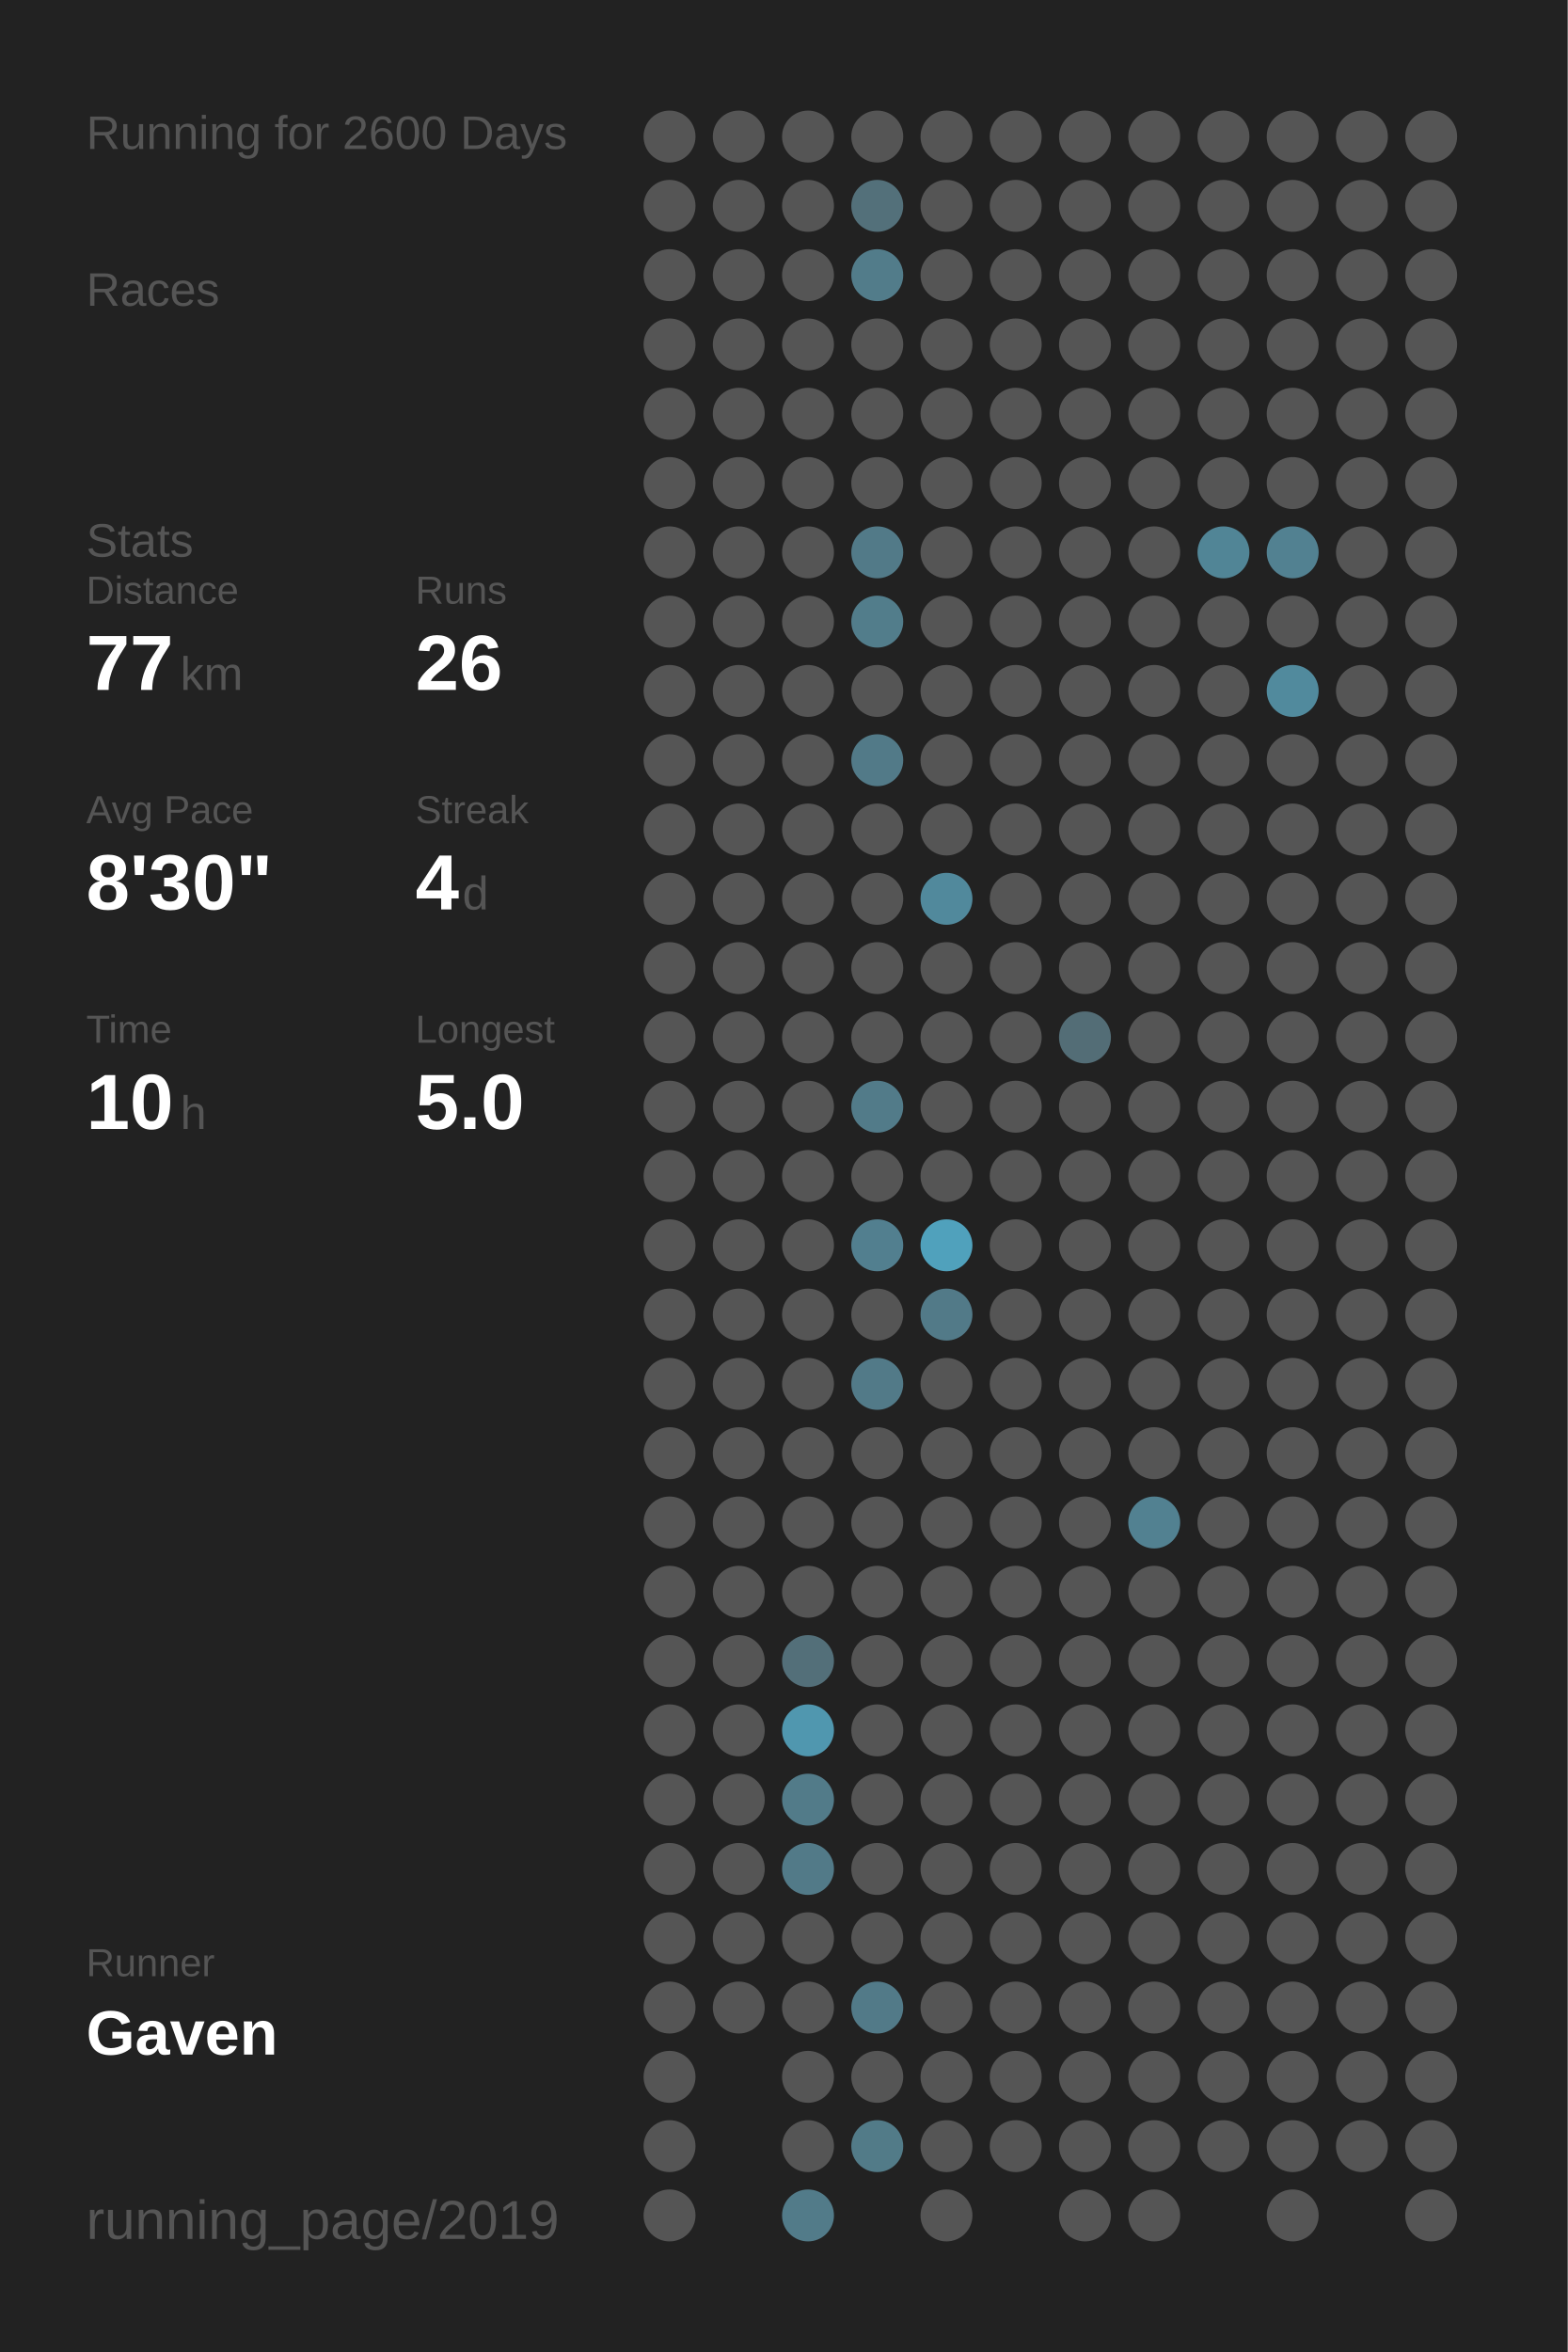
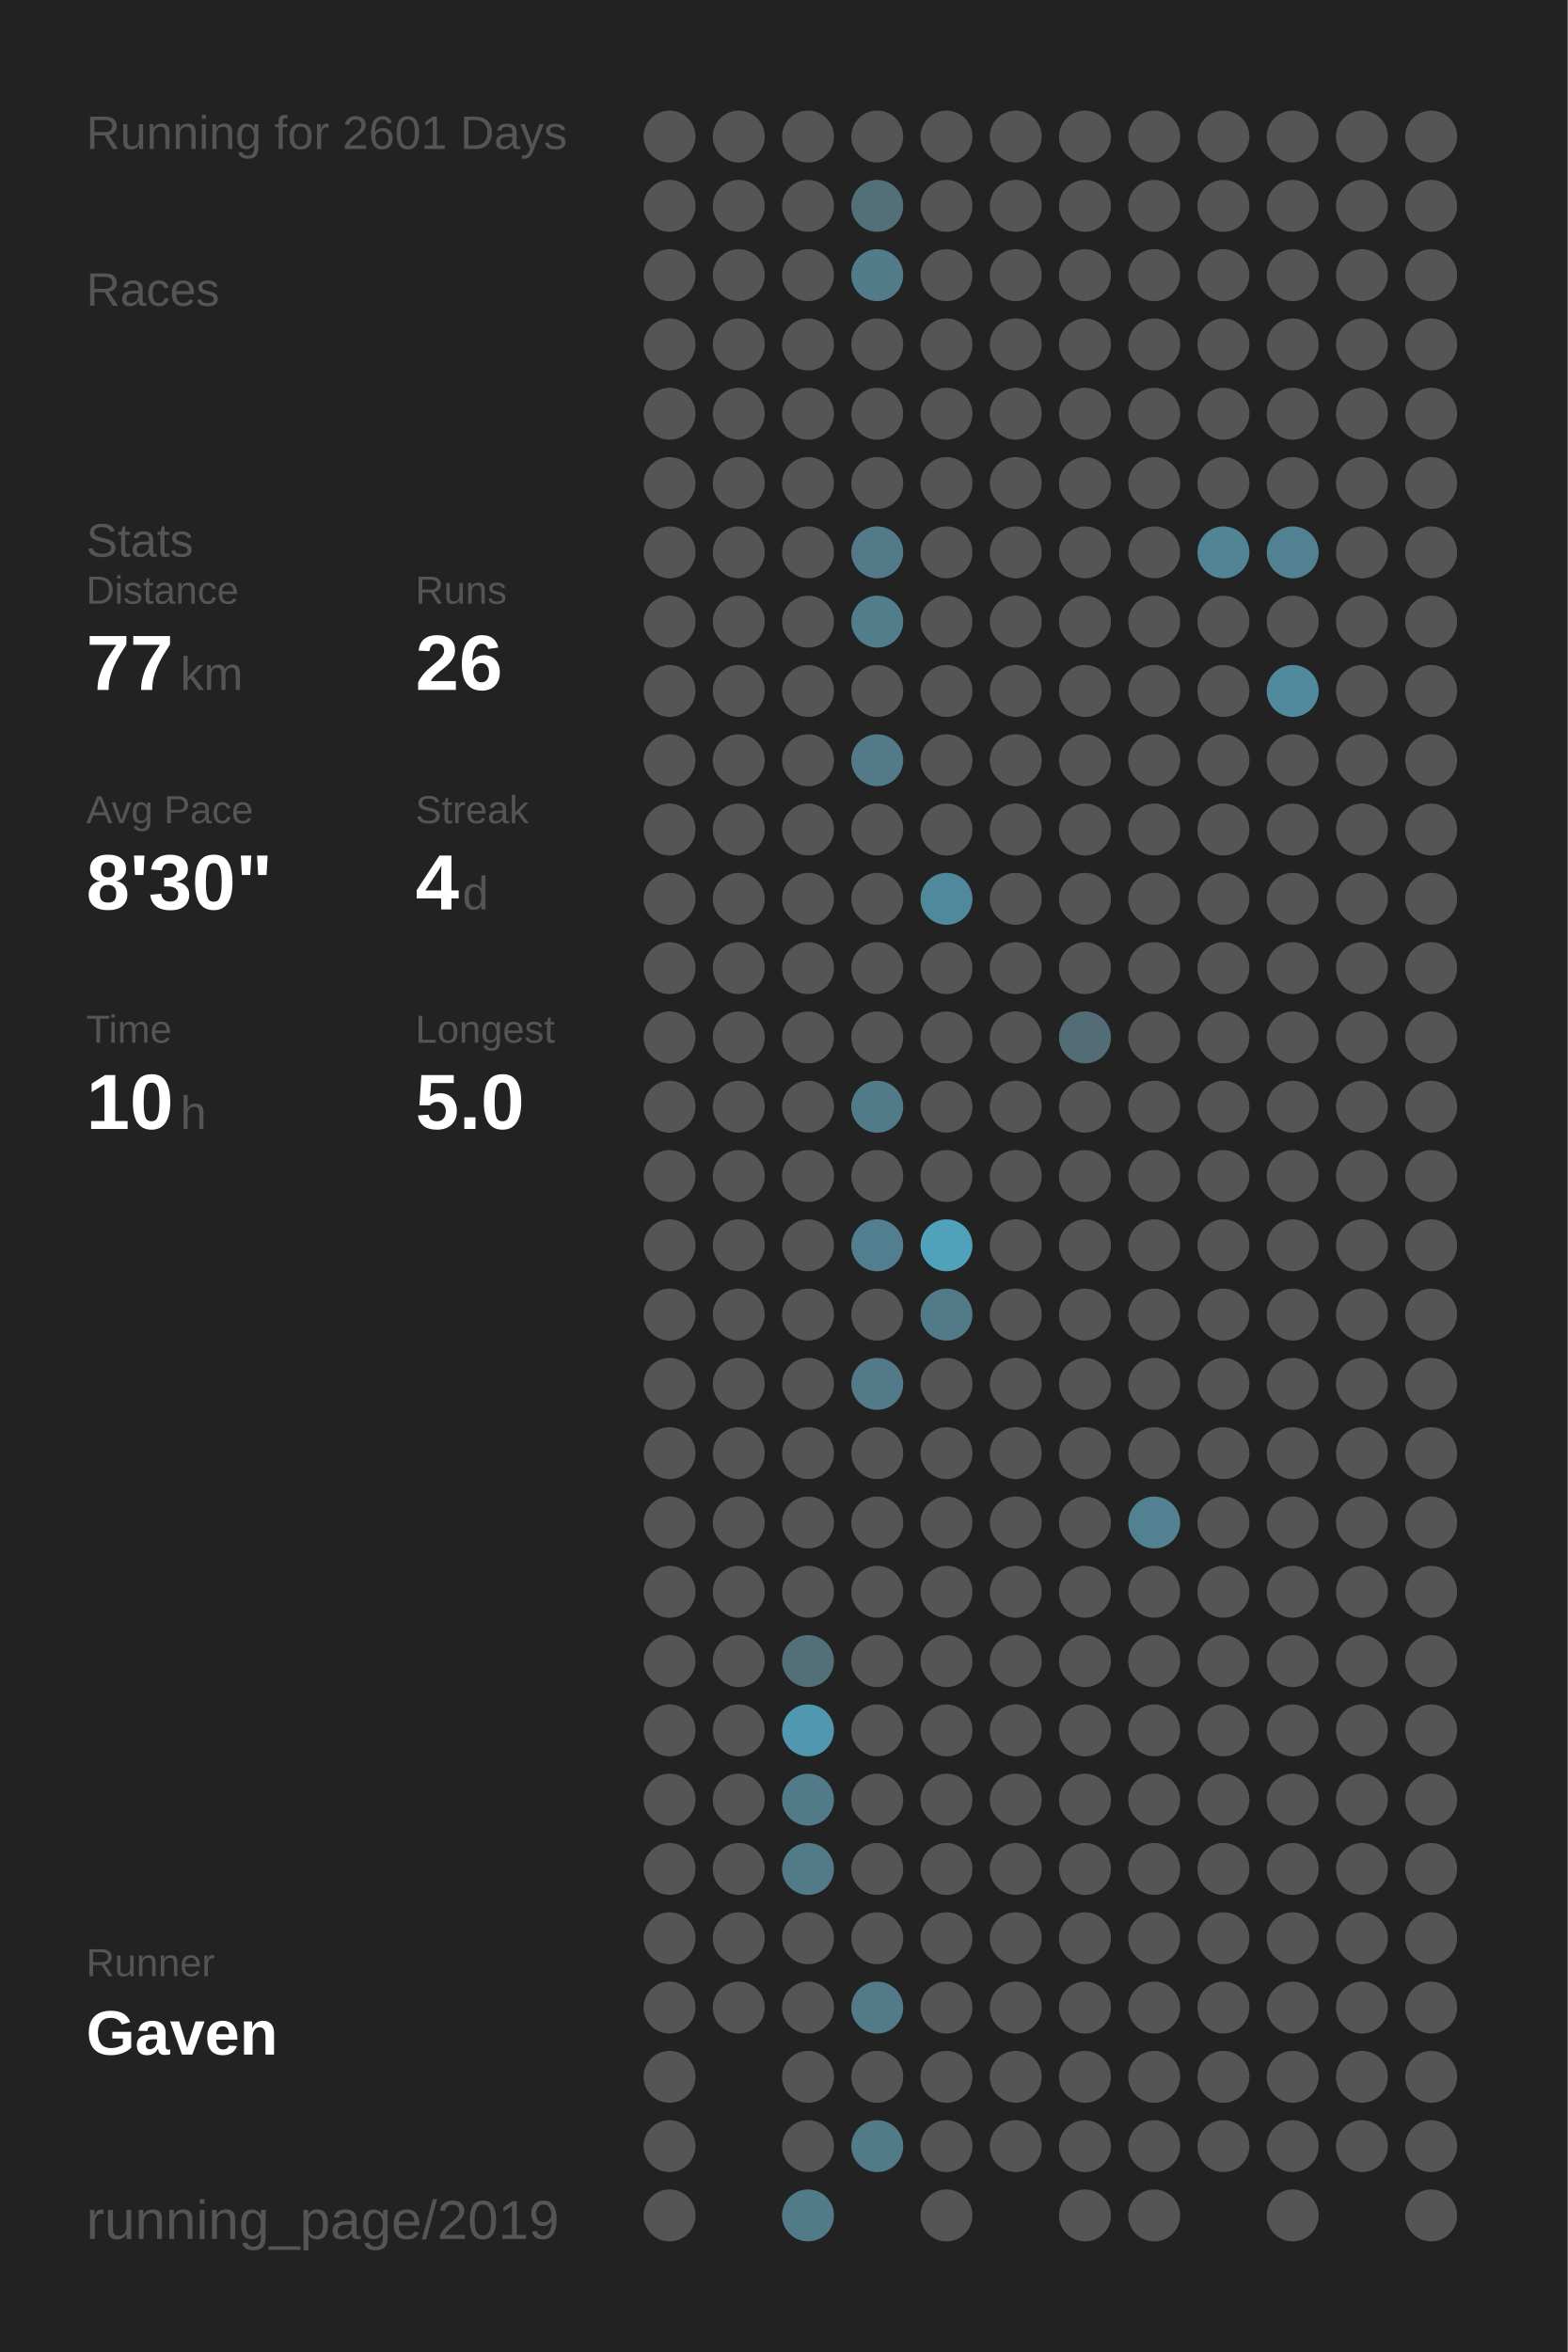
<svg xmlns="http://www.w3.org/2000/svg" baseProfile="full" height="300mm" version="1.1" viewBox="0,0,200,300" width="200mm">
  <defs />
  <rect fill="#222222" height="300" width="200" x="0" y="0" />
-   <text fill="#555555" style="font-size:6px; font-family:Arial;" x="11" y="19">Running for 2600 Days</text>
+   <text fill="#555555" style="font-size:6px; font-family:Arial;" x="11" y="19">Running for 2601 Days</text>
  <text fill="#555555" style="font-size:6px; font-family:Arial;" x="11" y="39">Races</text>
  <text fill="#555555" style="font-size:6px; font-family:Arial;" x="11" y="71">Stats</text>
  <text fill="#555555" style="font-size:5px; font-family:Arial;" x="11" y="77">Distance</text>
  <text fill="#FFFFFF" style="font-size:10px; font-family:Arial; font-weight:bold;" x="11" y="88">77</text>
  <text fill="#555555" style="font-size:6px; font-family:Arial;" x="23" y="88">km</text>
  <text fill="#555555" style="font-size:5px; font-family:Arial;" x="53" y="77">Runs</text>
  <text fill="#FFFFFF" style="font-size:10px; font-family:Arial; font-weight:bold;" x="53" y="88">26</text>
  <text fill="#555555" style="font-size:5px; font-family:Arial;" x="11" y="105">Avg Pace</text>
  <text fill="#FFFFFF" style="font-size:10px; font-family:Arial; font-weight:bold;" x="11" y="116">8'30"</text>
  <text fill="#555555" style="font-size:5px; font-family:Arial;" x="53" y="105">Streak</text>
  <text fill="#FFFFFF" style="font-size:10px; font-family:Arial; font-weight:bold;" x="53" y="116">4</text>
  <text fill="#555555" style="font-size:6px; font-family:Arial;" x="59" y="116">d</text>
  <text fill="#555555" style="font-size:5px; font-family:Arial;" x="11" y="133">Time</text>
  <text fill="#FFFFFF" style="font-size:10px; font-family:Arial; font-weight:bold;" x="11" y="144">10</text>
  <text fill="#555555" style="font-size:6px; font-family:Arial;" x="23" y="144">h</text>
  <text fill="#555555" style="font-size:5px; font-family:Arial;" x="53" y="133">Longest</text>
  <text fill="#FFFFFF" style="font-size:10px; font-family:Arial; font-weight:bold;" x="53" y="144">5.0</text>
  <text fill="#555555" style="font-size:5px; font-family:Arial;" x="11" y="252.065">Runner</text>
  <text fill="#FFFFFF" style="font-size:8px; font-family:Arial; font-weight:bold;" x="11" y="262.065">Gaven</text>
  <text fill="#555555" style="font-size:7px; font-family:Arial;" x="11" y="285.581">running_page/2019</text>
  <circle cx="85.417" cy="17.419" fill="#555555" r="3.312" />
  <circle cx="85.417" cy="26.258" fill="#555555" r="3.312" />
  <circle cx="85.417" cy="35.097" fill="#555555" r="3.312" />
  <circle cx="85.417" cy="43.935" fill="#555555" r="3.312" />
  <circle cx="85.417" cy="52.774" fill="#555555" r="3.312" />
  <circle cx="85.417" cy="61.613" fill="#555555" r="3.312" />
  <circle cx="85.417" cy="70.452" fill="#555555" r="3.312" />
  <circle cx="85.417" cy="79.29" fill="#555555" r="3.312" />
  <circle cx="85.417" cy="88.129" fill="#555555" r="3.312" />
  <circle cx="85.417" cy="96.968" fill="#555555" r="3.312" />
  <circle cx="85.417" cy="105.806" fill="#555555" r="3.312" />
  <circle cx="85.417" cy="114.645" fill="#555555" r="3.312" />
  <circle cx="85.417" cy="123.484" fill="#555555" r="3.312" />
  <circle cx="85.417" cy="132.323" fill="#555555" r="3.312" />
  <circle cx="85.417" cy="141.161" fill="#555555" r="3.312" />
  <circle cx="85.417" cy="150" fill="#555555" r="3.312" />
  <circle cx="85.417" cy="158.839" fill="#555555" r="3.312" />
  <circle cx="85.417" cy="167.677" fill="#555555" r="3.312" />
  <circle cx="85.417" cy="176.516" fill="#555555" r="3.312" />
  <circle cx="85.417" cy="185.355" fill="#555555" r="3.312" />
  <circle cx="85.417" cy="194.194" fill="#555555" r="3.312" />
  <circle cx="85.417" cy="203.032" fill="#555555" r="3.312" />
  <circle cx="85.417" cy="211.871" fill="#555555" r="3.312" />
  <circle cx="85.417" cy="220.71" fill="#555555" r="3.312" />
  <circle cx="85.417" cy="229.548" fill="#555555" r="3.312" />
  <circle cx="85.417" cy="238.387" fill="#555555" r="3.312" />
  <circle cx="85.417" cy="247.226" fill="#555555" r="3.312" />
  <circle cx="85.417" cy="256.065" fill="#555555" r="3.312" />
  <circle cx="85.417" cy="264.903" fill="#555555" r="3.312" />
  <circle cx="85.417" cy="273.742" fill="#555555" r="3.312" />
  <circle cx="85.417" cy="282.581" fill="#555555" r="3.312" />
  <circle cx="94.25" cy="17.419" fill="#555555" r="3.312" />
  <circle cx="94.25" cy="26.258" fill="#555555" r="3.312" />
  <circle cx="94.25" cy="35.097" fill="#555555" r="3.312" />
  <circle cx="94.25" cy="43.935" fill="#555555" r="3.312" />
  <circle cx="94.25" cy="52.774" fill="#555555" r="3.312" />
  <circle cx="94.25" cy="61.613" fill="#555555" r="3.312" />
  <circle cx="94.25" cy="70.452" fill="#555555" r="3.312" />
  <circle cx="94.25" cy="79.29" fill="#555555" r="3.312" />
  <circle cx="94.25" cy="88.129" fill="#555555" r="3.312" />
  <circle cx="94.25" cy="96.968" fill="#555555" r="3.312" />
  <circle cx="94.25" cy="105.806" fill="#555555" r="3.312" />
  <circle cx="94.25" cy="114.645" fill="#555555" r="3.312" />
  <circle cx="94.25" cy="123.484" fill="#555555" r="3.312" />
  <circle cx="94.25" cy="132.323" fill="#555555" r="3.312" />
  <circle cx="94.25" cy="141.161" fill="#555555" r="3.312" />
  <circle cx="94.25" cy="150" fill="#555555" r="3.312" />
  <circle cx="94.25" cy="158.839" fill="#555555" r="3.312" />
  <circle cx="94.25" cy="167.677" fill="#555555" r="3.312" />
  <circle cx="94.25" cy="176.516" fill="#555555" r="3.312" />
  <circle cx="94.25" cy="185.355" fill="#555555" r="3.312" />
  <circle cx="94.25" cy="194.194" fill="#555555" r="3.312" />
  <circle cx="94.25" cy="203.032" fill="#555555" r="3.312" />
  <circle cx="94.25" cy="211.871" fill="#555555" r="3.312" />
  <circle cx="94.25" cy="220.71" fill="#555555" r="3.312" />
  <circle cx="94.25" cy="229.548" fill="#555555" r="3.312" />
  <circle cx="94.25" cy="238.387" fill="#555555" r="3.312" />
  <circle cx="94.25" cy="247.226" fill="#555555" r="3.312" />
  <circle cx="94.25" cy="256.065" fill="#555555" r="3.312" />
  <circle cx="103.083" cy="17.419" fill="#555555" r="3.312" />
  <circle cx="103.083" cy="26.258" fill="#555555" r="3.312" />
  <circle cx="103.083" cy="35.097" fill="#555555" r="3.312" />
  <circle cx="103.083" cy="43.935" fill="#555555" r="3.312" />
  <circle cx="103.083" cy="52.774" fill="#555555" r="3.312" />
  <circle cx="103.083" cy="61.613" fill="#555555" r="3.312" />
  <circle cx="103.083" cy="70.452" fill="#555555" r="3.312" />
  <circle cx="103.083" cy="79.29" fill="#555555" r="3.312" />
  <circle cx="103.083" cy="88.129" fill="#555555" r="3.312" />
  <circle cx="103.083" cy="96.968" fill="#555555" r="3.312" />
  <circle cx="103.083" cy="105.806" fill="#555555" r="3.312" />
  <circle cx="103.083" cy="114.645" fill="#555555" r="3.312" />
  <circle cx="103.083" cy="123.484" fill="#555555" r="3.312" />
  <circle cx="103.083" cy="132.323" fill="#555555" r="3.312" />
  <circle cx="103.083" cy="141.161" fill="#555555" r="3.312" />
  <circle cx="103.083" cy="150" fill="#555555" r="3.312" />
  <circle cx="103.083" cy="158.839" fill="#555555" r="3.312" />
  <circle cx="103.083" cy="167.677" fill="#555555" r="3.312" />
  <circle cx="103.083" cy="176.516" fill="#555555" r="3.312" />
  <circle cx="103.083" cy="185.355" fill="#555555" r="3.312" />
  <circle cx="103.083" cy="194.194" fill="#555555" r="3.312" />
  <circle cx="103.083" cy="203.032" fill="#555555" r="3.312" />
  <circle cx="103.083" cy="211.871" fill="#536f79" r="3.312" />
  <circle cx="103.083" cy="220.71" fill="#5097af" r="3.312" />
  <circle cx="103.083" cy="229.548" fill="#527b89" r="3.312" />
  <circle cx="103.083" cy="238.387" fill="#527a88" r="3.312" />
  <circle cx="103.083" cy="247.226" fill="#555555" r="3.312" />
  <circle cx="103.083" cy="256.065" fill="#555555" r="3.312" />
  <circle cx="103.083" cy="264.903" fill="#555555" r="3.312" />
  <circle cx="103.083" cy="273.742" fill="#555555" r="3.312" />
  <circle cx="103.083" cy="282.581" fill="#527b89" r="3.312" />
  <circle cx="111.917" cy="17.419" fill="#555555" r="3.312" />
  <circle cx="111.917" cy="26.258" fill="#53707a" r="3.312" />
  <circle cx="111.917" cy="35.097" fill="#527c8a" r="3.312" />
  <circle cx="111.917" cy="43.935" fill="#555555" r="3.312" />
  <circle cx="111.917" cy="52.774" fill="#555555" r="3.312" />
  <circle cx="111.917" cy="61.613" fill="#555555" r="3.312" />
  <circle cx="111.917" cy="70.452" fill="#527a88" r="3.312" />
  <circle cx="111.917" cy="79.29" fill="#527d8b" r="3.312" />
  <circle cx="111.917" cy="88.129" fill="#555555" r="3.312" />
  <circle cx="111.917" cy="96.968" fill="#527a88" r="3.312" />
  <circle cx="111.917" cy="105.806" fill="#555555" r="3.312" />
  <circle cx="111.917" cy="114.645" fill="#555555" r="3.312" />
  <circle cx="111.917" cy="123.484" fill="#555555" r="3.312" />
  <circle cx="111.917" cy="132.323" fill="#555555" r="3.312" />
  <circle cx="111.917" cy="141.161" fill="#527b89" r="3.312" />
  <circle cx="111.917" cy="150" fill="#555555" r="3.312" />
  <circle cx="111.917" cy="158.839" fill="#527f8f" r="3.312" />
  <circle cx="111.917" cy="167.677" fill="#555555" r="3.312" />
  <circle cx="111.917" cy="176.516" fill="#527a88" r="3.312" />
  <circle cx="111.917" cy="185.355" fill="#555555" r="3.312" />
  <circle cx="111.917" cy="194.194" fill="#555555" r="3.312" />
  <circle cx="111.917" cy="203.032" fill="#555555" r="3.312" />
  <circle cx="111.917" cy="211.871" fill="#555555" r="3.312" />
  <circle cx="111.917" cy="220.71" fill="#555555" r="3.312" />
  <circle cx="111.917" cy="229.548" fill="#555555" r="3.312" />
  <circle cx="111.917" cy="238.387" fill="#555555" r="3.312" />
  <circle cx="111.917" cy="247.226" fill="#555555" r="3.312" />
  <circle cx="111.917" cy="256.065" fill="#527a88" r="3.312" />
  <circle cx="111.917" cy="264.903" fill="#555555" r="3.312" />
  <circle cx="111.917" cy="273.742" fill="#527b88" r="3.312" />
  <circle cx="120.75" cy="17.419" fill="#555555" r="3.312" />
  <circle cx="120.75" cy="26.258" fill="#555555" r="3.312" />
  <circle cx="120.75" cy="35.097" fill="#555555" r="3.312" />
  <circle cx="120.75" cy="43.935" fill="#555555" r="3.312" />
  <circle cx="120.75" cy="52.774" fill="#555555" r="3.312" />
  <circle cx="120.75" cy="61.613" fill="#555555" r="3.312" />
  <circle cx="120.75" cy="70.452" fill="#555555" r="3.312" />
  <circle cx="120.75" cy="79.29" fill="#555555" r="3.312" />
  <circle cx="120.75" cy="88.129" fill="#555555" r="3.312" />
  <circle cx="120.75" cy="96.968" fill="#555555" r="3.312" />
  <circle cx="120.75" cy="105.806" fill="#555555" r="3.312" />
  <circle cx="120.75" cy="114.645" fill="#51899c" r="3.312" />
  <circle cx="120.75" cy="123.484" fill="#555555" r="3.312" />
  <circle cx="120.75" cy="132.323" fill="#555555" r="3.312" />
  <circle cx="120.75" cy="141.161" fill="#555555" r="3.312" />
  <circle cx="120.75" cy="150" fill="#555555" r="3.312" />
  <circle cx="120.75" cy="158.839" fill="#50a1bc" r="3.312" />
  <circle cx="120.75" cy="167.677" fill="#527a88" r="3.312" />
  <circle cx="120.75" cy="176.516" fill="#555555" r="3.312" />
  <circle cx="120.75" cy="185.355" fill="#555555" r="3.312" />
  <circle cx="120.75" cy="194.194" fill="#555555" r="3.312" />
  <circle cx="120.75" cy="203.032" fill="#555555" r="3.312" />
  <circle cx="120.75" cy="211.871" fill="#555555" r="3.312" />
  <circle cx="120.75" cy="220.71" fill="#555555" r="3.312" />
  <circle cx="120.75" cy="229.548" fill="#555555" r="3.312" />
  <circle cx="120.75" cy="238.387" fill="#555555" r="3.312" />
  <circle cx="120.75" cy="247.226" fill="#555555" r="3.312" />
  <circle cx="120.75" cy="256.065" fill="#555555" r="3.312" />
  <circle cx="120.75" cy="264.903" fill="#555555" r="3.312" />
  <circle cx="120.75" cy="273.742" fill="#555555" r="3.312" />
  <circle cx="120.75" cy="282.581" fill="#555555" r="3.312" />
  <circle cx="129.583" cy="17.419" fill="#555555" r="3.312" />
  <circle cx="129.583" cy="26.258" fill="#555555" r="3.312" />
  <circle cx="129.583" cy="35.097" fill="#555555" r="3.312" />
  <circle cx="129.583" cy="43.935" fill="#555555" r="3.312" />
  <circle cx="129.583" cy="52.774" fill="#555555" r="3.312" />
  <circle cx="129.583" cy="61.613" fill="#555555" r="3.312" />
  <circle cx="129.583" cy="70.452" fill="#555555" r="3.312" />
  <circle cx="129.583" cy="79.29" fill="#555555" r="3.312" />
  <circle cx="129.583" cy="88.129" fill="#555555" r="3.312" />
  <circle cx="129.583" cy="96.968" fill="#555555" r="3.312" />
  <circle cx="129.583" cy="105.806" fill="#555555" r="3.312" />
  <circle cx="129.583" cy="114.645" fill="#555555" r="3.312" />
  <circle cx="129.583" cy="123.484" fill="#555555" r="3.312" />
  <circle cx="129.583" cy="132.323" fill="#555555" r="3.312" />
  <circle cx="129.583" cy="141.161" fill="#555555" r="3.312" />
  <circle cx="129.583" cy="150" fill="#555555" r="3.312" />
  <circle cx="129.583" cy="158.839" fill="#555555" r="3.312" />
  <circle cx="129.583" cy="167.677" fill="#555555" r="3.312" />
  <circle cx="129.583" cy="176.516" fill="#555555" r="3.312" />
  <circle cx="129.583" cy="185.355" fill="#555555" r="3.312" />
  <circle cx="129.583" cy="194.194" fill="#555555" r="3.312" />
  <circle cx="129.583" cy="203.032" fill="#555555" r="3.312" />
  <circle cx="129.583" cy="211.871" fill="#555555" r="3.312" />
  <circle cx="129.583" cy="220.71" fill="#555555" r="3.312" />
  <circle cx="129.583" cy="229.548" fill="#555555" r="3.312" />
  <circle cx="129.583" cy="238.387" fill="#555555" r="3.312" />
  <circle cx="129.583" cy="247.226" fill="#555555" r="3.312" />
  <circle cx="129.583" cy="256.065" fill="#555555" r="3.312" />
  <circle cx="129.583" cy="264.903" fill="#555555" r="3.312" />
  <circle cx="129.583" cy="273.742" fill="#555555" r="3.312" />
  <circle cx="138.417" cy="17.419" fill="#555555" r="3.312" />
  <circle cx="138.417" cy="26.258" fill="#555555" r="3.312" />
  <circle cx="138.417" cy="35.097" fill="#555555" r="3.312" />
  <circle cx="138.417" cy="43.935" fill="#555555" r="3.312" />
  <circle cx="138.417" cy="52.774" fill="#555555" r="3.312" />
  <circle cx="138.417" cy="61.613" fill="#555555" r="3.312" />
  <circle cx="138.417" cy="70.452" fill="#555555" r="3.312" />
  <circle cx="138.417" cy="79.29" fill="#555555" r="3.312" />
  <circle cx="138.417" cy="88.129" fill="#555555" r="3.312" />
  <circle cx="138.417" cy="96.968" fill="#555555" r="3.312" />
  <circle cx="138.417" cy="105.806" fill="#555555" r="3.312" />
  <circle cx="138.417" cy="114.645" fill="#555555" r="3.312" />
  <circle cx="138.417" cy="123.484" fill="#555555" r="3.312" />
  <circle cx="138.417" cy="132.323" fill="#536d76" r="3.312" />
  <circle cx="138.417" cy="141.161" fill="#555555" r="3.312" />
  <circle cx="138.417" cy="150" fill="#555555" r="3.312" />
  <circle cx="138.417" cy="158.839" fill="#555555" r="3.312" />
  <circle cx="138.417" cy="167.677" fill="#555555" r="3.312" />
  <circle cx="138.417" cy="176.516" fill="#555555" r="3.312" />
  <circle cx="138.417" cy="185.355" fill="#555555" r="3.312" />
  <circle cx="138.417" cy="194.194" fill="#555555" r="3.312" />
  <circle cx="138.417" cy="203.032" fill="#555555" r="3.312" />
  <circle cx="138.417" cy="211.871" fill="#555555" r="3.312" />
  <circle cx="138.417" cy="220.71" fill="#555555" r="3.312" />
  <circle cx="138.417" cy="229.548" fill="#555555" r="3.312" />
  <circle cx="138.417" cy="238.387" fill="#555555" r="3.312" />
  <circle cx="138.417" cy="247.226" fill="#555555" r="3.312" />
  <circle cx="138.417" cy="256.065" fill="#555555" r="3.312" />
  <circle cx="138.417" cy="264.903" fill="#555555" r="3.312" />
  <circle cx="138.417" cy="273.742" fill="#555555" r="3.312" />
  <circle cx="138.417" cy="282.581" fill="#555555" r="3.312" />
  <circle cx="147.25" cy="17.419" fill="#555555" r="3.312" />
  <circle cx="147.25" cy="26.258" fill="#555555" r="3.312" />
  <circle cx="147.25" cy="35.097" fill="#555555" r="3.312" />
  <circle cx="147.25" cy="43.935" fill="#555555" r="3.312" />
  <circle cx="147.25" cy="52.774" fill="#555555" r="3.312" />
  <circle cx="147.25" cy="61.613" fill="#555555" r="3.312" />
  <circle cx="147.25" cy="70.452" fill="#555555" r="3.312" />
  <circle cx="147.25" cy="79.29" fill="#555555" r="3.312" />
  <circle cx="147.25" cy="88.129" fill="#555555" r="3.312" />
  <circle cx="147.25" cy="96.968" fill="#555555" r="3.312" />
  <circle cx="147.25" cy="105.806" fill="#555555" r="3.312" />
  <circle cx="147.25" cy="114.645" fill="#555555" r="3.312" />
  <circle cx="147.25" cy="123.484" fill="#555555" r="3.312" />
  <circle cx="147.25" cy="132.323" fill="#555555" r="3.312" />
  <circle cx="147.25" cy="141.161" fill="#555555" r="3.312" />
  <circle cx="147.25" cy="150" fill="#555555" r="3.312" />
  <circle cx="147.25" cy="158.839" fill="#555555" r="3.312" />
  <circle cx="147.25" cy="167.677" fill="#555555" r="3.312" />
  <circle cx="147.25" cy="176.516" fill="#555555" r="3.312" />
  <circle cx="147.25" cy="185.355" fill="#555555" r="3.312" />
  <circle cx="147.25" cy="194.194" fill="#528191" r="3.312" />
  <circle cx="147.25" cy="203.032" fill="#555555" r="3.312" />
  <circle cx="147.25" cy="211.871" fill="#555555" r="3.312" />
  <circle cx="147.25" cy="220.71" fill="#555555" r="3.312" />
  <circle cx="147.25" cy="229.548" fill="#555555" r="3.312" />
  <circle cx="147.25" cy="238.387" fill="#555555" r="3.312" />
  <circle cx="147.25" cy="247.226" fill="#555555" r="3.312" />
  <circle cx="147.25" cy="256.065" fill="#555555" r="3.312" />
  <circle cx="147.25" cy="264.903" fill="#555555" r="3.312" />
  <circle cx="147.25" cy="273.742" fill="#555555" r="3.312" />
  <circle cx="147.25" cy="282.581" fill="#555555" r="3.312" />
  <circle cx="156.083" cy="17.419" fill="#555555" r="3.312" />
  <circle cx="156.083" cy="26.258" fill="#555555" r="3.312" />
  <circle cx="156.083" cy="35.097" fill="#555555" r="3.312" />
  <circle cx="156.083" cy="43.935" fill="#555555" r="3.312" />
  <circle cx="156.083" cy="52.774" fill="#555555" r="3.312" />
  <circle cx="156.083" cy="61.613" fill="#555555" r="3.312" />
  <circle cx="156.083" cy="70.452" fill="#518596" r="3.312" />
  <circle cx="156.083" cy="79.29" fill="#555555" r="3.312" />
  <circle cx="156.083" cy="88.129" fill="#555555" r="3.312" />
  <circle cx="156.083" cy="96.968" fill="#555555" r="3.312" />
  <circle cx="156.083" cy="105.806" fill="#555555" r="3.312" />
  <circle cx="156.083" cy="114.645" fill="#555555" r="3.312" />
  <circle cx="156.083" cy="123.484" fill="#555555" r="3.312" />
  <circle cx="156.083" cy="132.323" fill="#555555" r="3.312" />
  <circle cx="156.083" cy="141.161" fill="#555555" r="3.312" />
  <circle cx="156.083" cy="150" fill="#555555" r="3.312" />
  <circle cx="156.083" cy="158.839" fill="#555555" r="3.312" />
  <circle cx="156.083" cy="167.677" fill="#555555" r="3.312" />
  <circle cx="156.083" cy="176.516" fill="#555555" r="3.312" />
  <circle cx="156.083" cy="185.355" fill="#555555" r="3.312" />
  <circle cx="156.083" cy="194.194" fill="#555555" r="3.312" />
  <circle cx="156.083" cy="203.032" fill="#555555" r="3.312" />
  <circle cx="156.083" cy="211.871" fill="#555555" r="3.312" />
  <circle cx="156.083" cy="220.71" fill="#555555" r="3.312" />
  <circle cx="156.083" cy="229.548" fill="#555555" r="3.312" />
  <circle cx="156.083" cy="238.387" fill="#555555" r="3.312" />
  <circle cx="156.083" cy="247.226" fill="#555555" r="3.312" />
  <circle cx="156.083" cy="256.065" fill="#555555" r="3.312" />
  <circle cx="156.083" cy="264.903" fill="#555555" r="3.312" />
  <circle cx="156.083" cy="273.742" fill="#555555" r="3.312" />
  <circle cx="164.917" cy="17.419" fill="#555555" r="3.312" />
  <circle cx="164.917" cy="26.258" fill="#555555" r="3.312" />
  <circle cx="164.917" cy="35.097" fill="#555555" r="3.312" />
  <circle cx="164.917" cy="43.935" fill="#555555" r="3.312" />
  <circle cx="164.917" cy="52.774" fill="#555555" r="3.312" />
  <circle cx="164.917" cy="61.613" fill="#555555" r="3.312" />
  <circle cx="164.917" cy="70.452" fill="#528191" r="3.312" />
  <circle cx="164.917" cy="79.29" fill="#555555" r="3.312" />
  <circle cx="164.917" cy="88.129" fill="#518a9d" r="3.312" />
  <circle cx="164.917" cy="96.968" fill="#555555" r="3.312" />
  <circle cx="164.917" cy="105.806" fill="#555555" r="3.312" />
  <circle cx="164.917" cy="114.645" fill="#555555" r="3.312" />
  <circle cx="164.917" cy="123.484" fill="#555555" r="3.312" />
  <circle cx="164.917" cy="132.323" fill="#555555" r="3.312" />
  <circle cx="164.917" cy="141.161" fill="#555555" r="3.312" />
  <circle cx="164.917" cy="150" fill="#555555" r="3.312" />
  <circle cx="164.917" cy="158.839" fill="#555555" r="3.312" />
  <circle cx="164.917" cy="167.677" fill="#555555" r="3.312" />
  <circle cx="164.917" cy="176.516" fill="#555555" r="3.312" />
  <circle cx="164.917" cy="185.355" fill="#555555" r="3.312" />
  <circle cx="164.917" cy="194.194" fill="#555555" r="3.312" />
  <circle cx="164.917" cy="203.032" fill="#555555" r="3.312" />
  <circle cx="164.917" cy="211.871" fill="#555555" r="3.312" />
  <circle cx="164.917" cy="220.71" fill="#555555" r="3.312" />
  <circle cx="164.917" cy="229.548" fill="#555555" r="3.312" />
  <circle cx="164.917" cy="238.387" fill="#555555" r="3.312" />
  <circle cx="164.917" cy="247.226" fill="#555555" r="3.312" />
  <circle cx="164.917" cy="256.065" fill="#555555" r="3.312" />
  <circle cx="164.917" cy="264.903" fill="#555555" r="3.312" />
  <circle cx="164.917" cy="273.742" fill="#555555" r="3.312" />
  <circle cx="164.917" cy="282.581" fill="#555555" r="3.312" />
  <circle cx="173.75" cy="17.419" fill="#555555" r="3.312" />
  <circle cx="173.75" cy="26.258" fill="#555555" r="3.312" />
  <circle cx="173.75" cy="35.097" fill="#555555" r="3.312" />
  <circle cx="173.75" cy="43.935" fill="#555555" r="3.312" />
  <circle cx="173.75" cy="52.774" fill="#555555" r="3.312" />
  <circle cx="173.75" cy="61.613" fill="#555555" r="3.312" />
  <circle cx="173.75" cy="70.452" fill="#555555" r="3.312" />
  <circle cx="173.75" cy="79.29" fill="#555555" r="3.312" />
  <circle cx="173.75" cy="88.129" fill="#555555" r="3.312" />
  <circle cx="173.75" cy="96.968" fill="#555555" r="3.312" />
  <circle cx="173.75" cy="105.806" fill="#555555" r="3.312" />
  <circle cx="173.75" cy="114.645" fill="#555555" r="3.312" />
  <circle cx="173.75" cy="123.484" fill="#555555" r="3.312" />
  <circle cx="173.75" cy="132.323" fill="#555555" r="3.312" />
  <circle cx="173.75" cy="141.161" fill="#555555" r="3.312" />
  <circle cx="173.75" cy="150" fill="#555555" r="3.312" />
  <circle cx="173.75" cy="158.839" fill="#555555" r="3.312" />
  <circle cx="173.75" cy="167.677" fill="#555555" r="3.312" />
  <circle cx="173.75" cy="176.516" fill="#555555" r="3.312" />
  <circle cx="173.75" cy="185.355" fill="#555555" r="3.312" />
  <circle cx="173.75" cy="194.194" fill="#555555" r="3.312" />
  <circle cx="173.75" cy="203.032" fill="#555555" r="3.312" />
  <circle cx="173.75" cy="211.871" fill="#555555" r="3.312" />
  <circle cx="173.75" cy="220.71" fill="#555555" r="3.312" />
  <circle cx="173.75" cy="229.548" fill="#555555" r="3.312" />
  <circle cx="173.75" cy="238.387" fill="#555555" r="3.312" />
  <circle cx="173.75" cy="247.226" fill="#555555" r="3.312" />
  <circle cx="173.75" cy="256.065" fill="#555555" r="3.312" />
  <circle cx="173.75" cy="264.903" fill="#555555" r="3.312" />
  <circle cx="173.75" cy="273.742" fill="#555555" r="3.312" />
  <circle cx="182.583" cy="17.419" fill="#555555" r="3.312" />
  <circle cx="182.583" cy="26.258" fill="#555555" r="3.312" />
  <circle cx="182.583" cy="35.097" fill="#555555" r="3.312" />
  <circle cx="182.583" cy="43.935" fill="#555555" r="3.312" />
  <circle cx="182.583" cy="52.774" fill="#555555" r="3.312" />
  <circle cx="182.583" cy="61.613" fill="#555555" r="3.312" />
  <circle cx="182.583" cy="70.452" fill="#555555" r="3.312" />
  <circle cx="182.583" cy="79.29" fill="#555555" r="3.312" />
  <circle cx="182.583" cy="88.129" fill="#555555" r="3.312" />
  <circle cx="182.583" cy="96.968" fill="#555555" r="3.312" />
  <circle cx="182.583" cy="105.806" fill="#555555" r="3.312" />
  <circle cx="182.583" cy="114.645" fill="#555555" r="3.312" />
  <circle cx="182.583" cy="123.484" fill="#555555" r="3.312" />
  <circle cx="182.583" cy="132.323" fill="#555555" r="3.312" />
  <circle cx="182.583" cy="141.161" fill="#555555" r="3.312" />
  <circle cx="182.583" cy="150" fill="#555555" r="3.312" />
  <circle cx="182.583" cy="158.839" fill="#555555" r="3.312" />
  <circle cx="182.583" cy="167.677" fill="#555555" r="3.312" />
  <circle cx="182.583" cy="176.516" fill="#555555" r="3.312" />
  <circle cx="182.583" cy="185.355" fill="#555555" r="3.312" />
  <circle cx="182.583" cy="194.194" fill="#555555" r="3.312" />
  <circle cx="182.583" cy="203.032" fill="#555555" r="3.312" />
  <circle cx="182.583" cy="211.871" fill="#555555" r="3.312" />
  <circle cx="182.583" cy="220.71" fill="#555555" r="3.312" />
  <circle cx="182.583" cy="229.548" fill="#555555" r="3.312" />
  <circle cx="182.583" cy="238.387" fill="#555555" r="3.312" />
  <circle cx="182.583" cy="247.226" fill="#555555" r="3.312" />
  <circle cx="182.583" cy="256.065" fill="#555555" r="3.312" />
  <circle cx="182.583" cy="264.903" fill="#555555" r="3.312" />
  <circle cx="182.583" cy="273.742" fill="#555555" r="3.312" />
  <circle cx="182.583" cy="282.581" fill="#555555" r="3.312" />
</svg>
